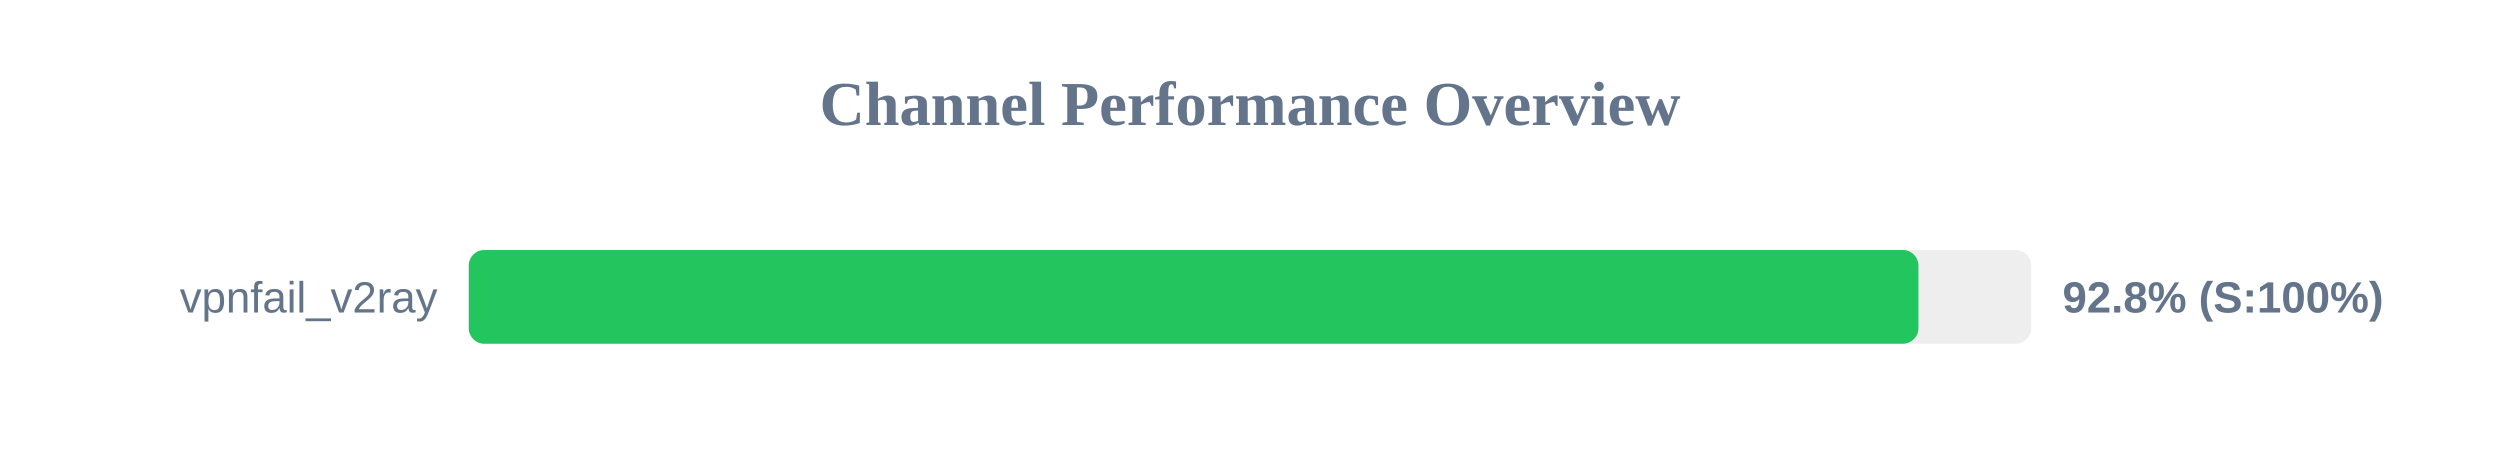
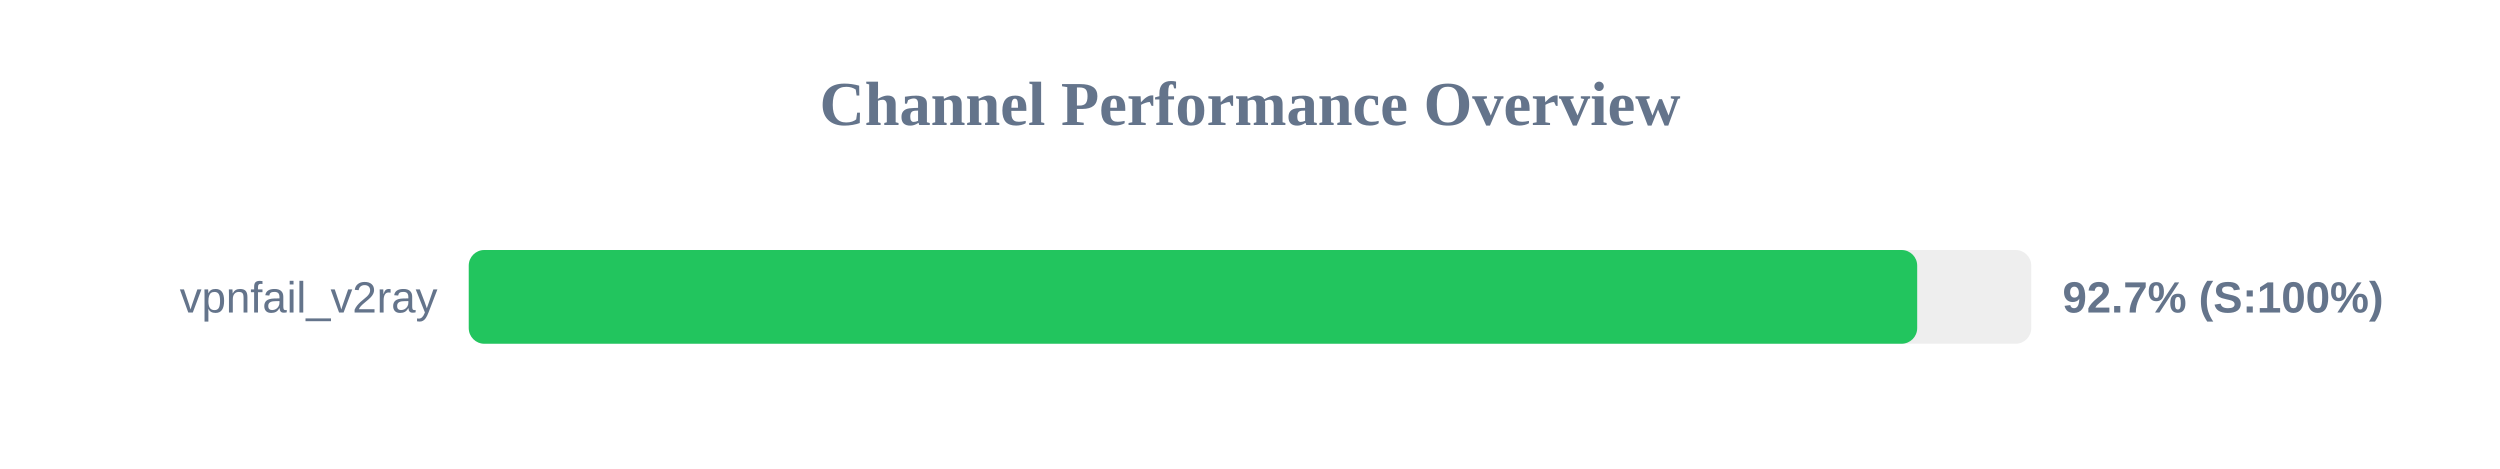
<svg xmlns="http://www.w3.org/2000/svg" width="800" height="150" version="1.1">
  <style>
        .row { font: 14px Arial; fill: #64748b; }
        .score { font: bold 14px Arial; fill: #64748b; }
    </style>
  <text x="400" y="40" text-anchor="middle" font-size="20px" font-weight="bold" fill="#64748b">Channel Performance Overview</text>
  <rect x="150" y="80" width="500" height="30" fill="#eee" rx="5" />
-   <rect x="150" y="80" width="463.9" height="30" fill="#22c55e" rx="5" />
+   <rect x="150" y="80" width="463.5" height="30" fill="#22c55e" rx="5" />
  <text x="140" y="100" text-anchor="end" class="row">vpnfail_v2ray</text>
-   <text x="660" y="100" text-anchor="start" class="score">92.8% (S:100%)</text>
+   <text x="660" y="100" text-anchor="start" class="score">92.7% (S:100%)</text>
</svg>
